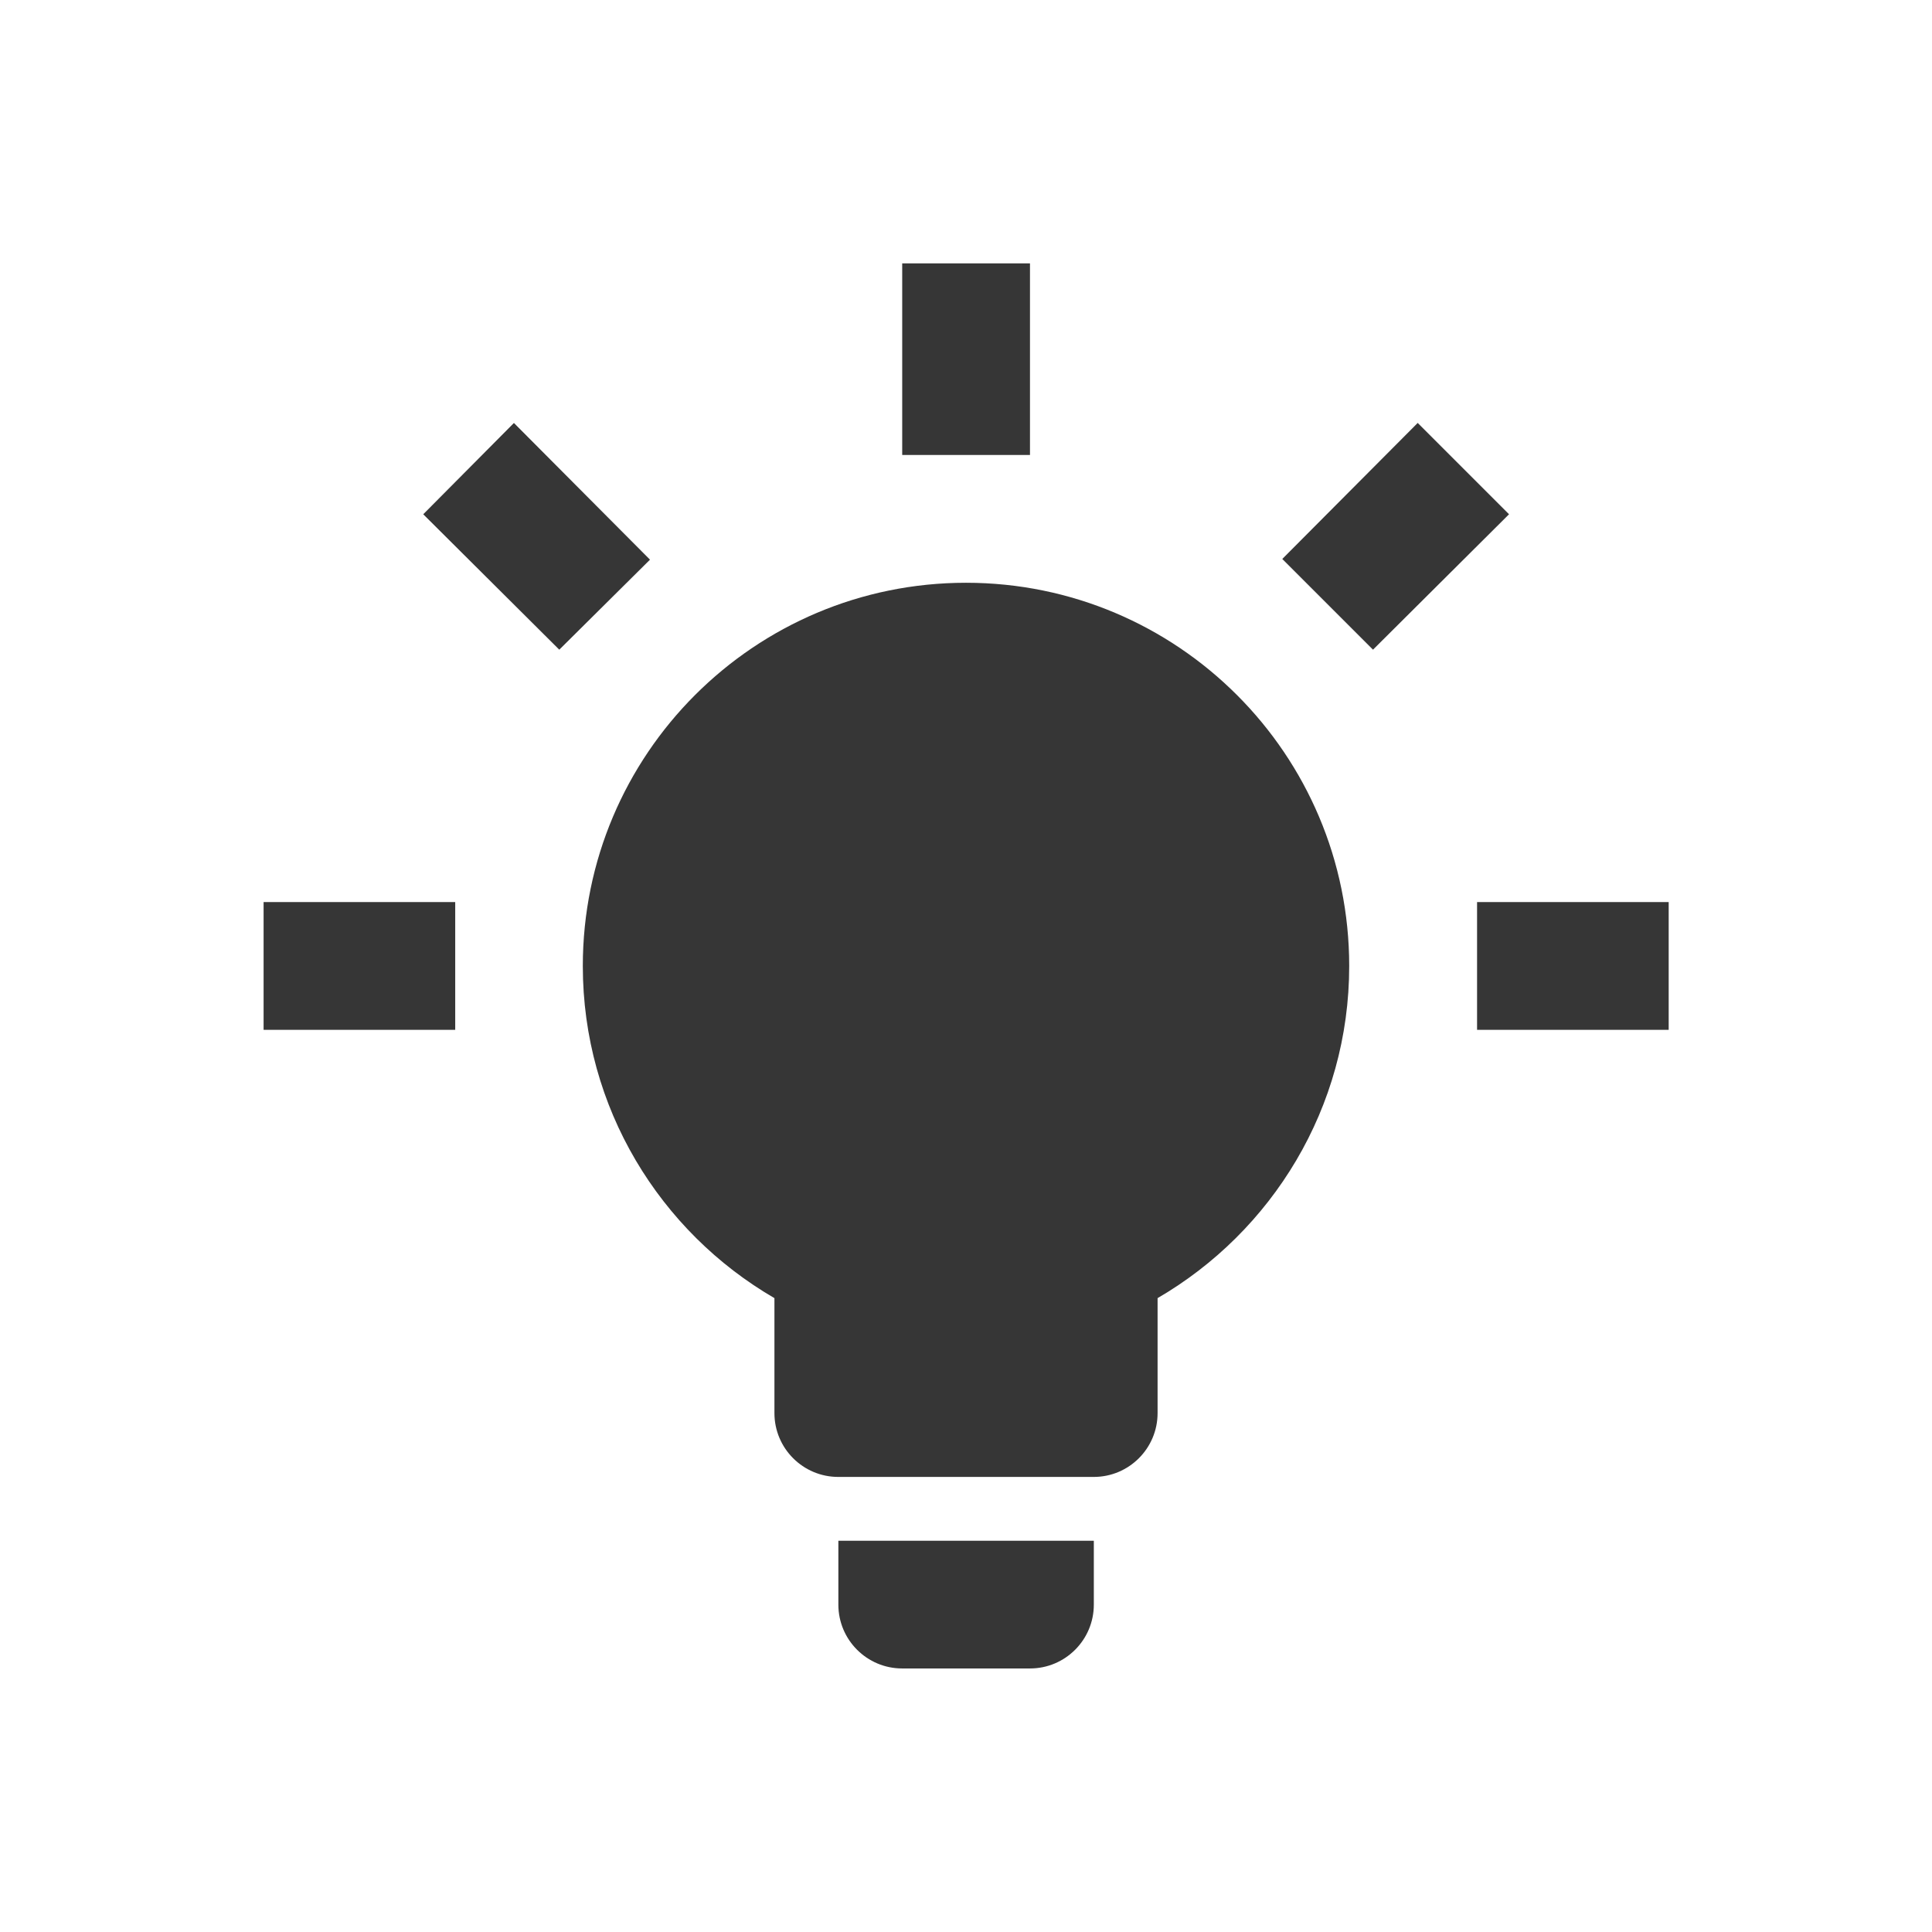
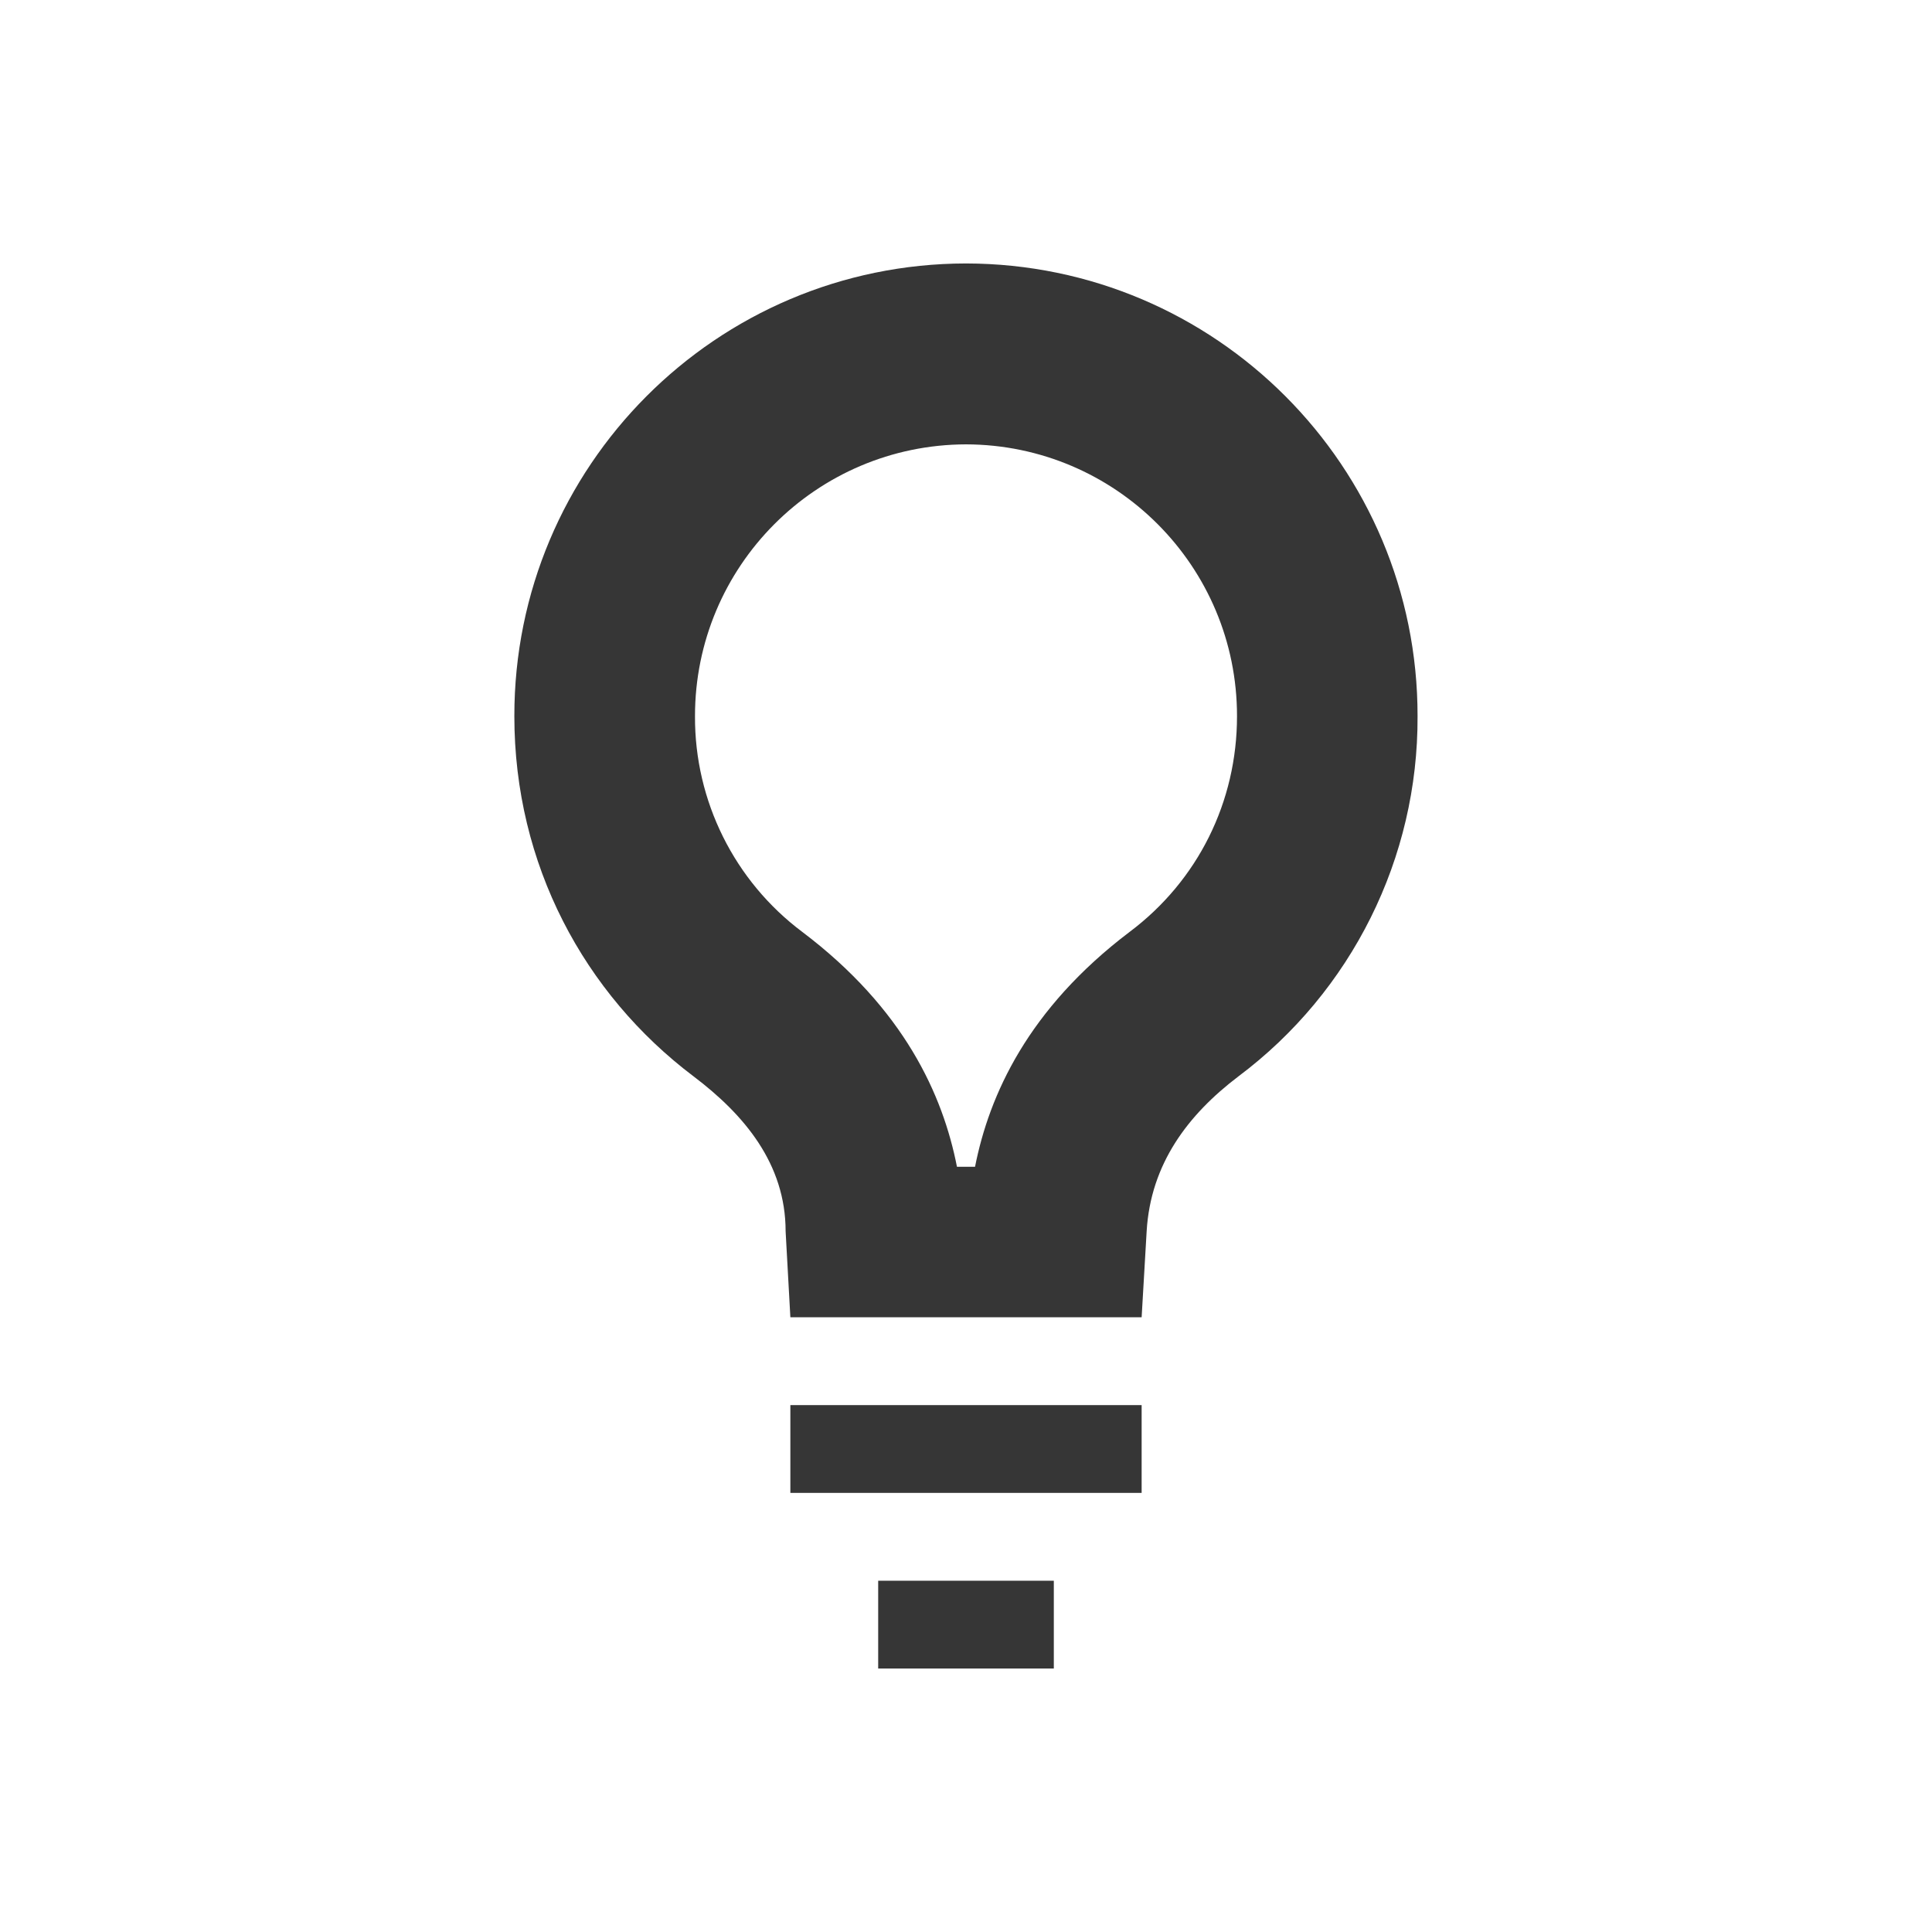
- <svg xmlns="http://www.w3.org/2000/svg" xmlns:ns1="http://www.openswatchbook.org/uri/2009/osb" width="22" height="22" id="svg5453" version="1.1">
-   <defs id="defs5455">
-     <linearGradient id="linearGradient4422">
-       <stop id="stop4424" offset="0" style="stop-color:#197ff1;stop-opacity:1" />
-       <stop id="stop4426" offset="1" style="stop-color:#21c6fb;stop-opacity:1" />
-     </linearGradient>
-     <linearGradient id="linearGradient4232">
-       <stop style="stop-color:#3889e9;stop-opacity:1" offset="0" id="stop4234-0" />
-       <stop style="stop-color:#5ea5fb;stop-opacity:1" offset="1" id="stop4236" />
-     </linearGradient>
-     <linearGradient id="linearGradient3257">
-       <stop id="stop3259" style="stop-color:#a50000;stop-opacity:1" offset="0" />
-       <stop id="stop3261" style="stop-color:#e73800;stop-opacity:1" offset="1" />
-     </linearGradient>
-     <clipPath id="clipPath4210" clipPathUnits="userSpaceOnUse">
-       <rect style="opacity:1;fill:#0000ff;fill-opacity:0.514;stroke:none;stroke-opacity:1" id="rect4212" width="34" height="34" x="-7" y="1024.362" />
-     </clipPath>
-     <clipPath id="clipPath4160" clipPathUnits="userSpaceOnUse">
-       <rect y="1028.362" x="-6" height="32" width="32" id="rect4162" style="opacity:1;fill:#aade87;fill-opacity:0.472;stroke:none;stroke-opacity:1" />
-     </clipPath>
-     <clipPath id="clipPath4458-7-5-5-0">
-       <path d="m 69.626,12.145 -0.052,0 c -22.727,-0.292 -46.472,4.077 -46.709,4.122 -2.424,0.451 -4.946,2.974 -5.397,5.397 -0.044,0.237 -4.414,23.983 -4.122,46.71 -0.292,22.777 4.078,46.523 4.122,46.761 0.451,2.423 2.974,4.945 5.398,5.398 0.237,0.044 23.982,4.413 46.709,4.121 22.779,0.292 46.524,-4.077 46.761,-4.121 2.423,-0.452 4.946,-2.976 5.398,-5.399 0.044,-0.236 4.413,-23.981 4.121,-46.709 0.292,-22.777 -4.077,-46.523 -4.121,-46.761 -0.453,-2.423 -2.976,-4.946 -5.398,-5.397 -0.238,-0.045 -23.984,-4.414 -46.71,-4.122 z" id="use4460-2-5-75-4" />
-     </clipPath>
-     <filter style="color-interpolation-filters:sRGB" id="filter7554">
-       <feBlend mode="darken" in2="BackgroundImage" id="feBlend7556" />
-     </filter>
-     <linearGradient ns1:paint="gradient" id="linearGradient4207">
-       <stop id="stop3371" offset="0" style="stop-color:#3498db;stop-opacity:1;" />
-       <stop id="stop3373" offset="1" style="stop-color:#3498db;stop-opacity:0;" />
-     </linearGradient>
+ <svg xmlns="http://www.w3.org/2000/svg" width="22" height="22" version="1.1">
+   <defs>
+     <style id="current-color-scheme" type="text/css" />
  </defs>
-   <g id="layer1" transform="translate(-384.5714,-525.798)">
-     <path id="path3393" d="m 395.571,532.434 a 4.364,4.364 0 0 1 4.364,4.364 c 0,1.615 -0.88,3.025 -2.182,3.782 l 0,1.309 a 0.727,0.727 0 0 1 -0.727,0.727 l -2.909,0 a 0.727,0.727 0 0 1 -0.727,-0.727 l 0,-1.309 c -1.302,-0.756 -2.182,-2.167 -2.182,-3.782 a 4.364,4.364 0 0 1 4.364,-4.364 m 1.455,10.909 0,0.727 a 0.727,0.727 0 0 1 -0.727,0.727 l -1.455,0 a 0.727,0.727 0 0 1 -0.727,-0.727 l 0,-0.727 2.909,0 m 4.364,-7.273 2.182,0 0,1.455 -2.182,0 0,-1.455 m -13.818,0 2.182,0 0,1.455 -2.182,0 0,-1.455 m 8.727,-7.273 0,2.182 -1.455,0 0,-2.182 1.455,0 m -5.876,1.818 1.549,1.556 -1.033,1.025 -1.549,-1.542 1.033,-1.04 m 8.749,1.549 1.542,-1.549 1.04,1.04 -1.549,1.542 -1.033,-1.033 z" style="fill:#363636;fill-opacity:1" />
-   </g>
+   <path d="M11 3a5.15 5.15 0 0 0-5.143 5.156c0 1.688.795 3.161 2.041 4.101.574.434 1.048.993 1.048 1.765L9 15h4l.057-.978c.045-.77.472-1.33 1.045-1.765a5.095 5.095 0 0 0 2.04-4.101A5.15 5.15 0 0 0 11 3zm0 2.06a3.093 3.093 0 0 1 3.086 3.096c0 .974-.444 1.871-1.222 2.455-1.16.878-1.6 1.86-1.761 2.675h-.206c-.16-.816-.6-1.797-1.761-2.674a3.052 3.052 0 0 1-1.222-2.456A3.094 3.094 0 0 1 11 5.06zM9 16v1h4v-1zm1 2v1h2v-1z" color="#dfdfdf" fill="#363636" />
</svg>
